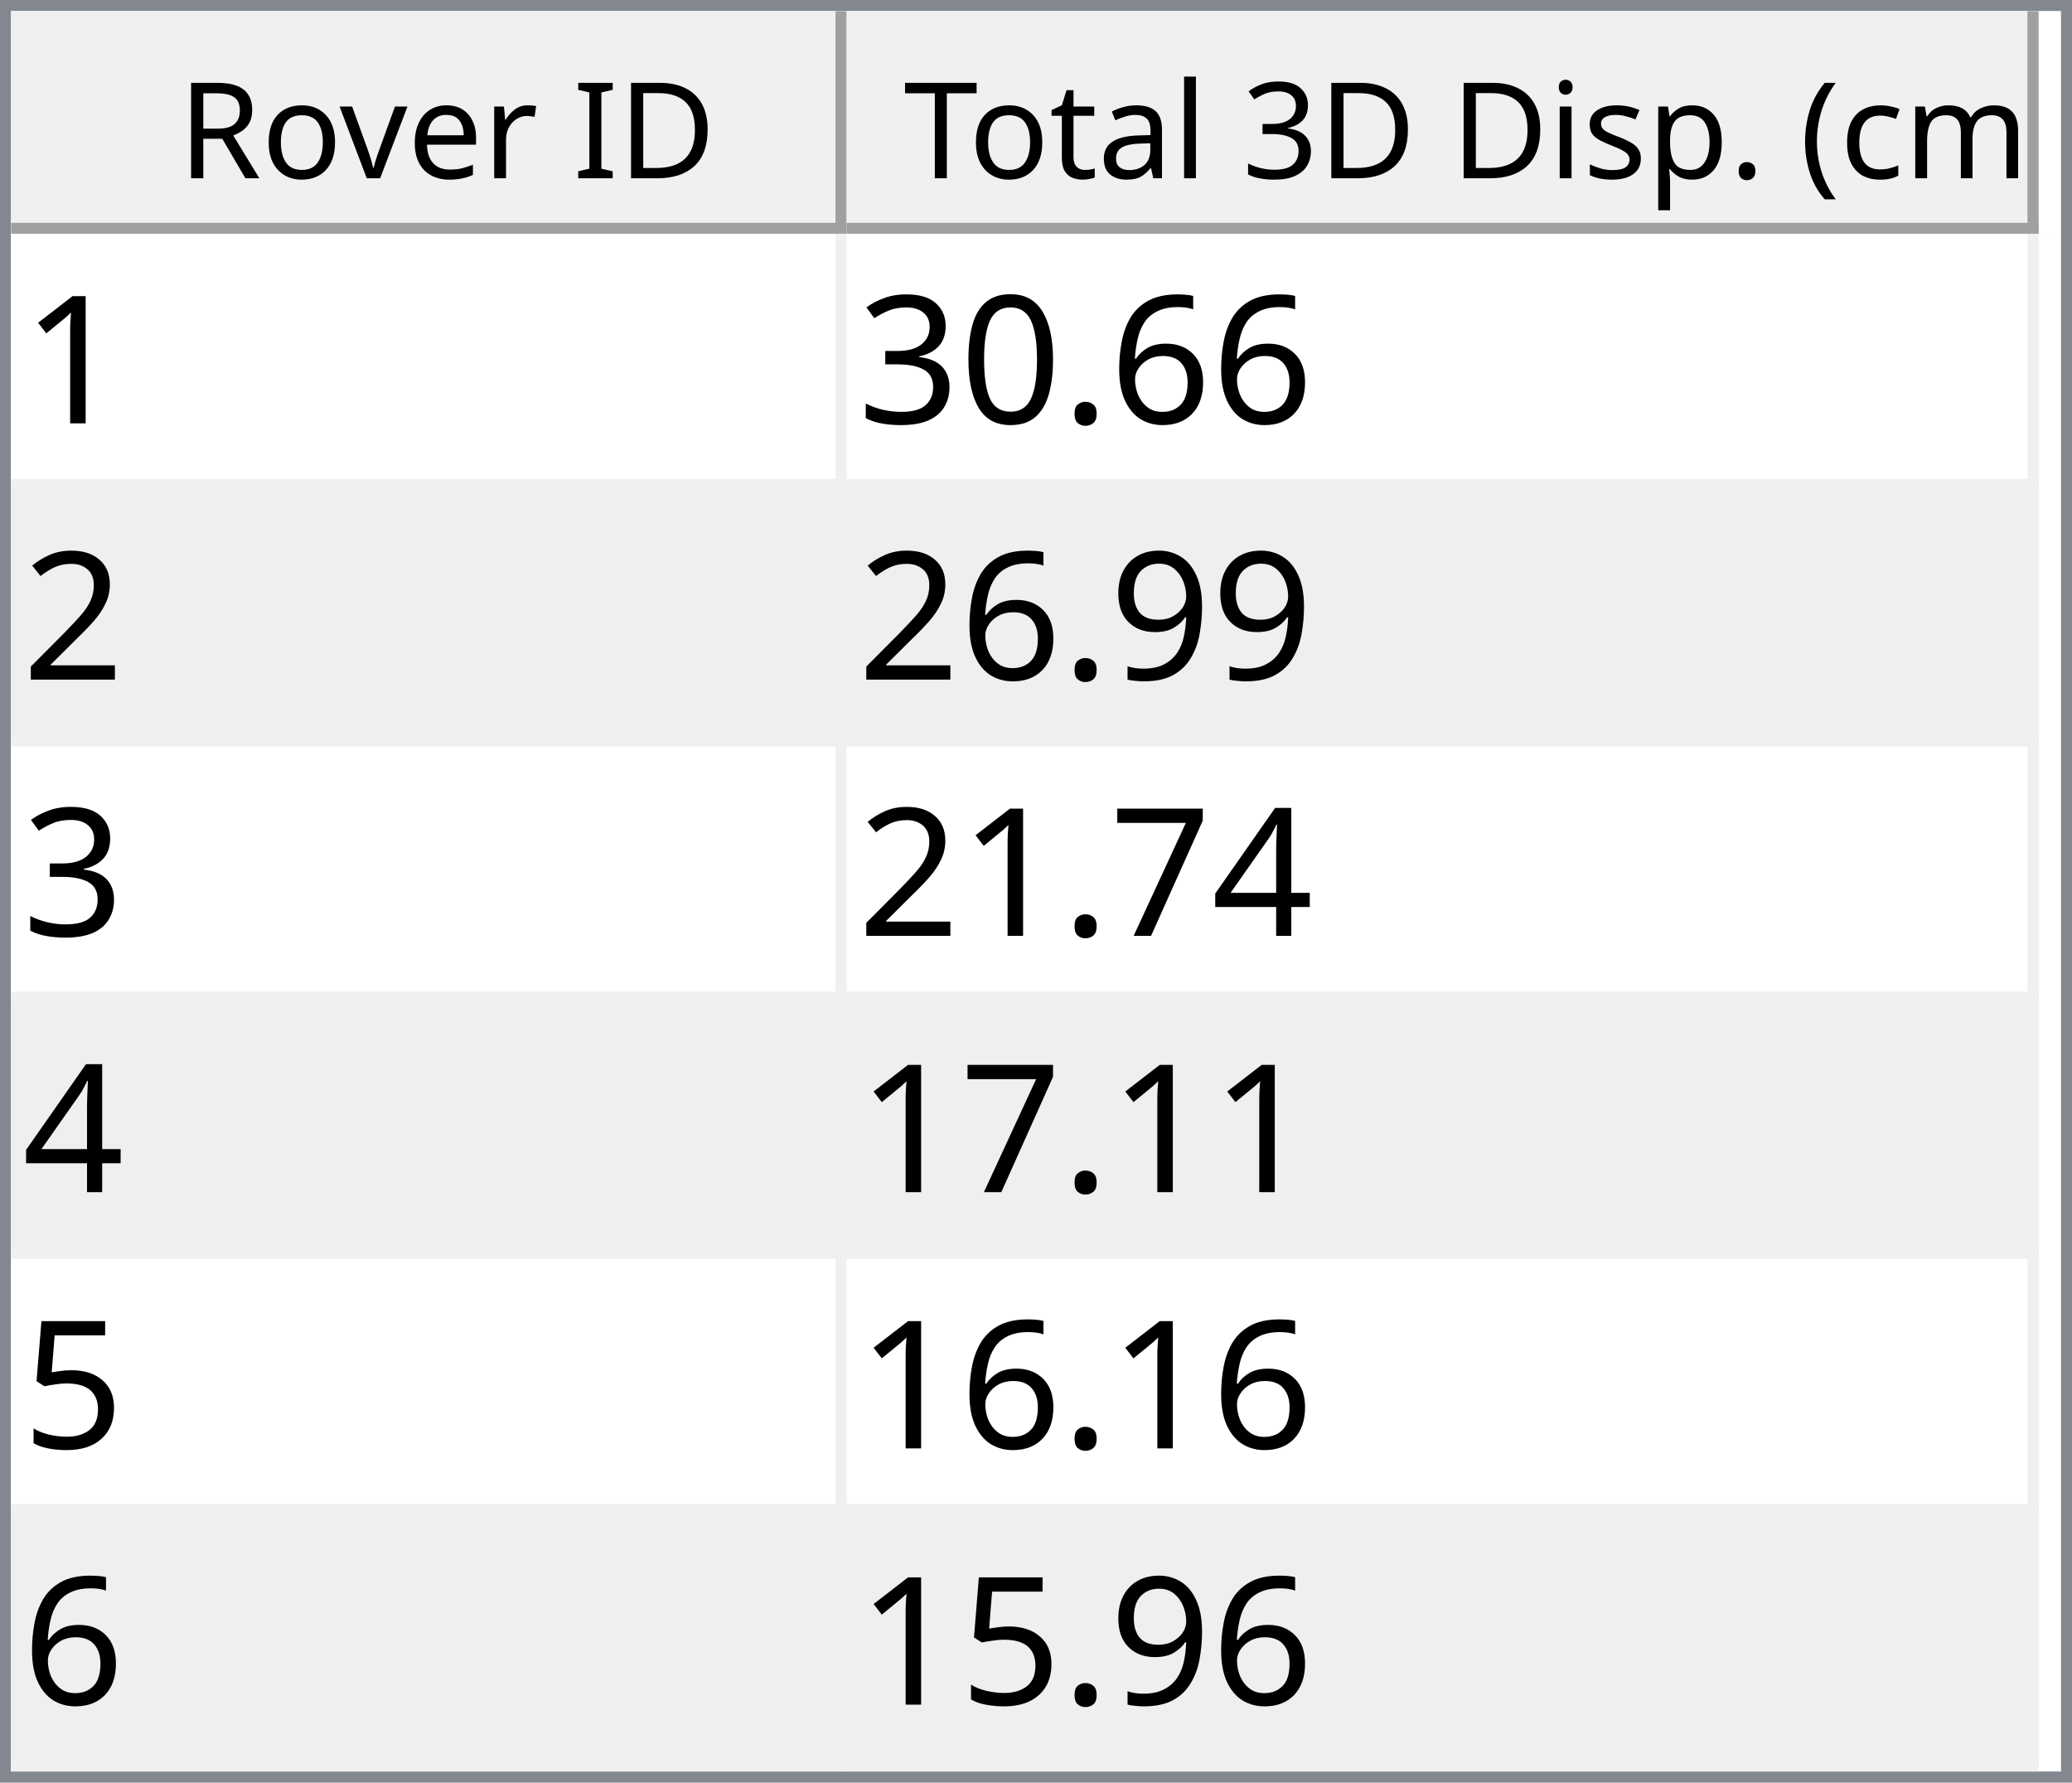
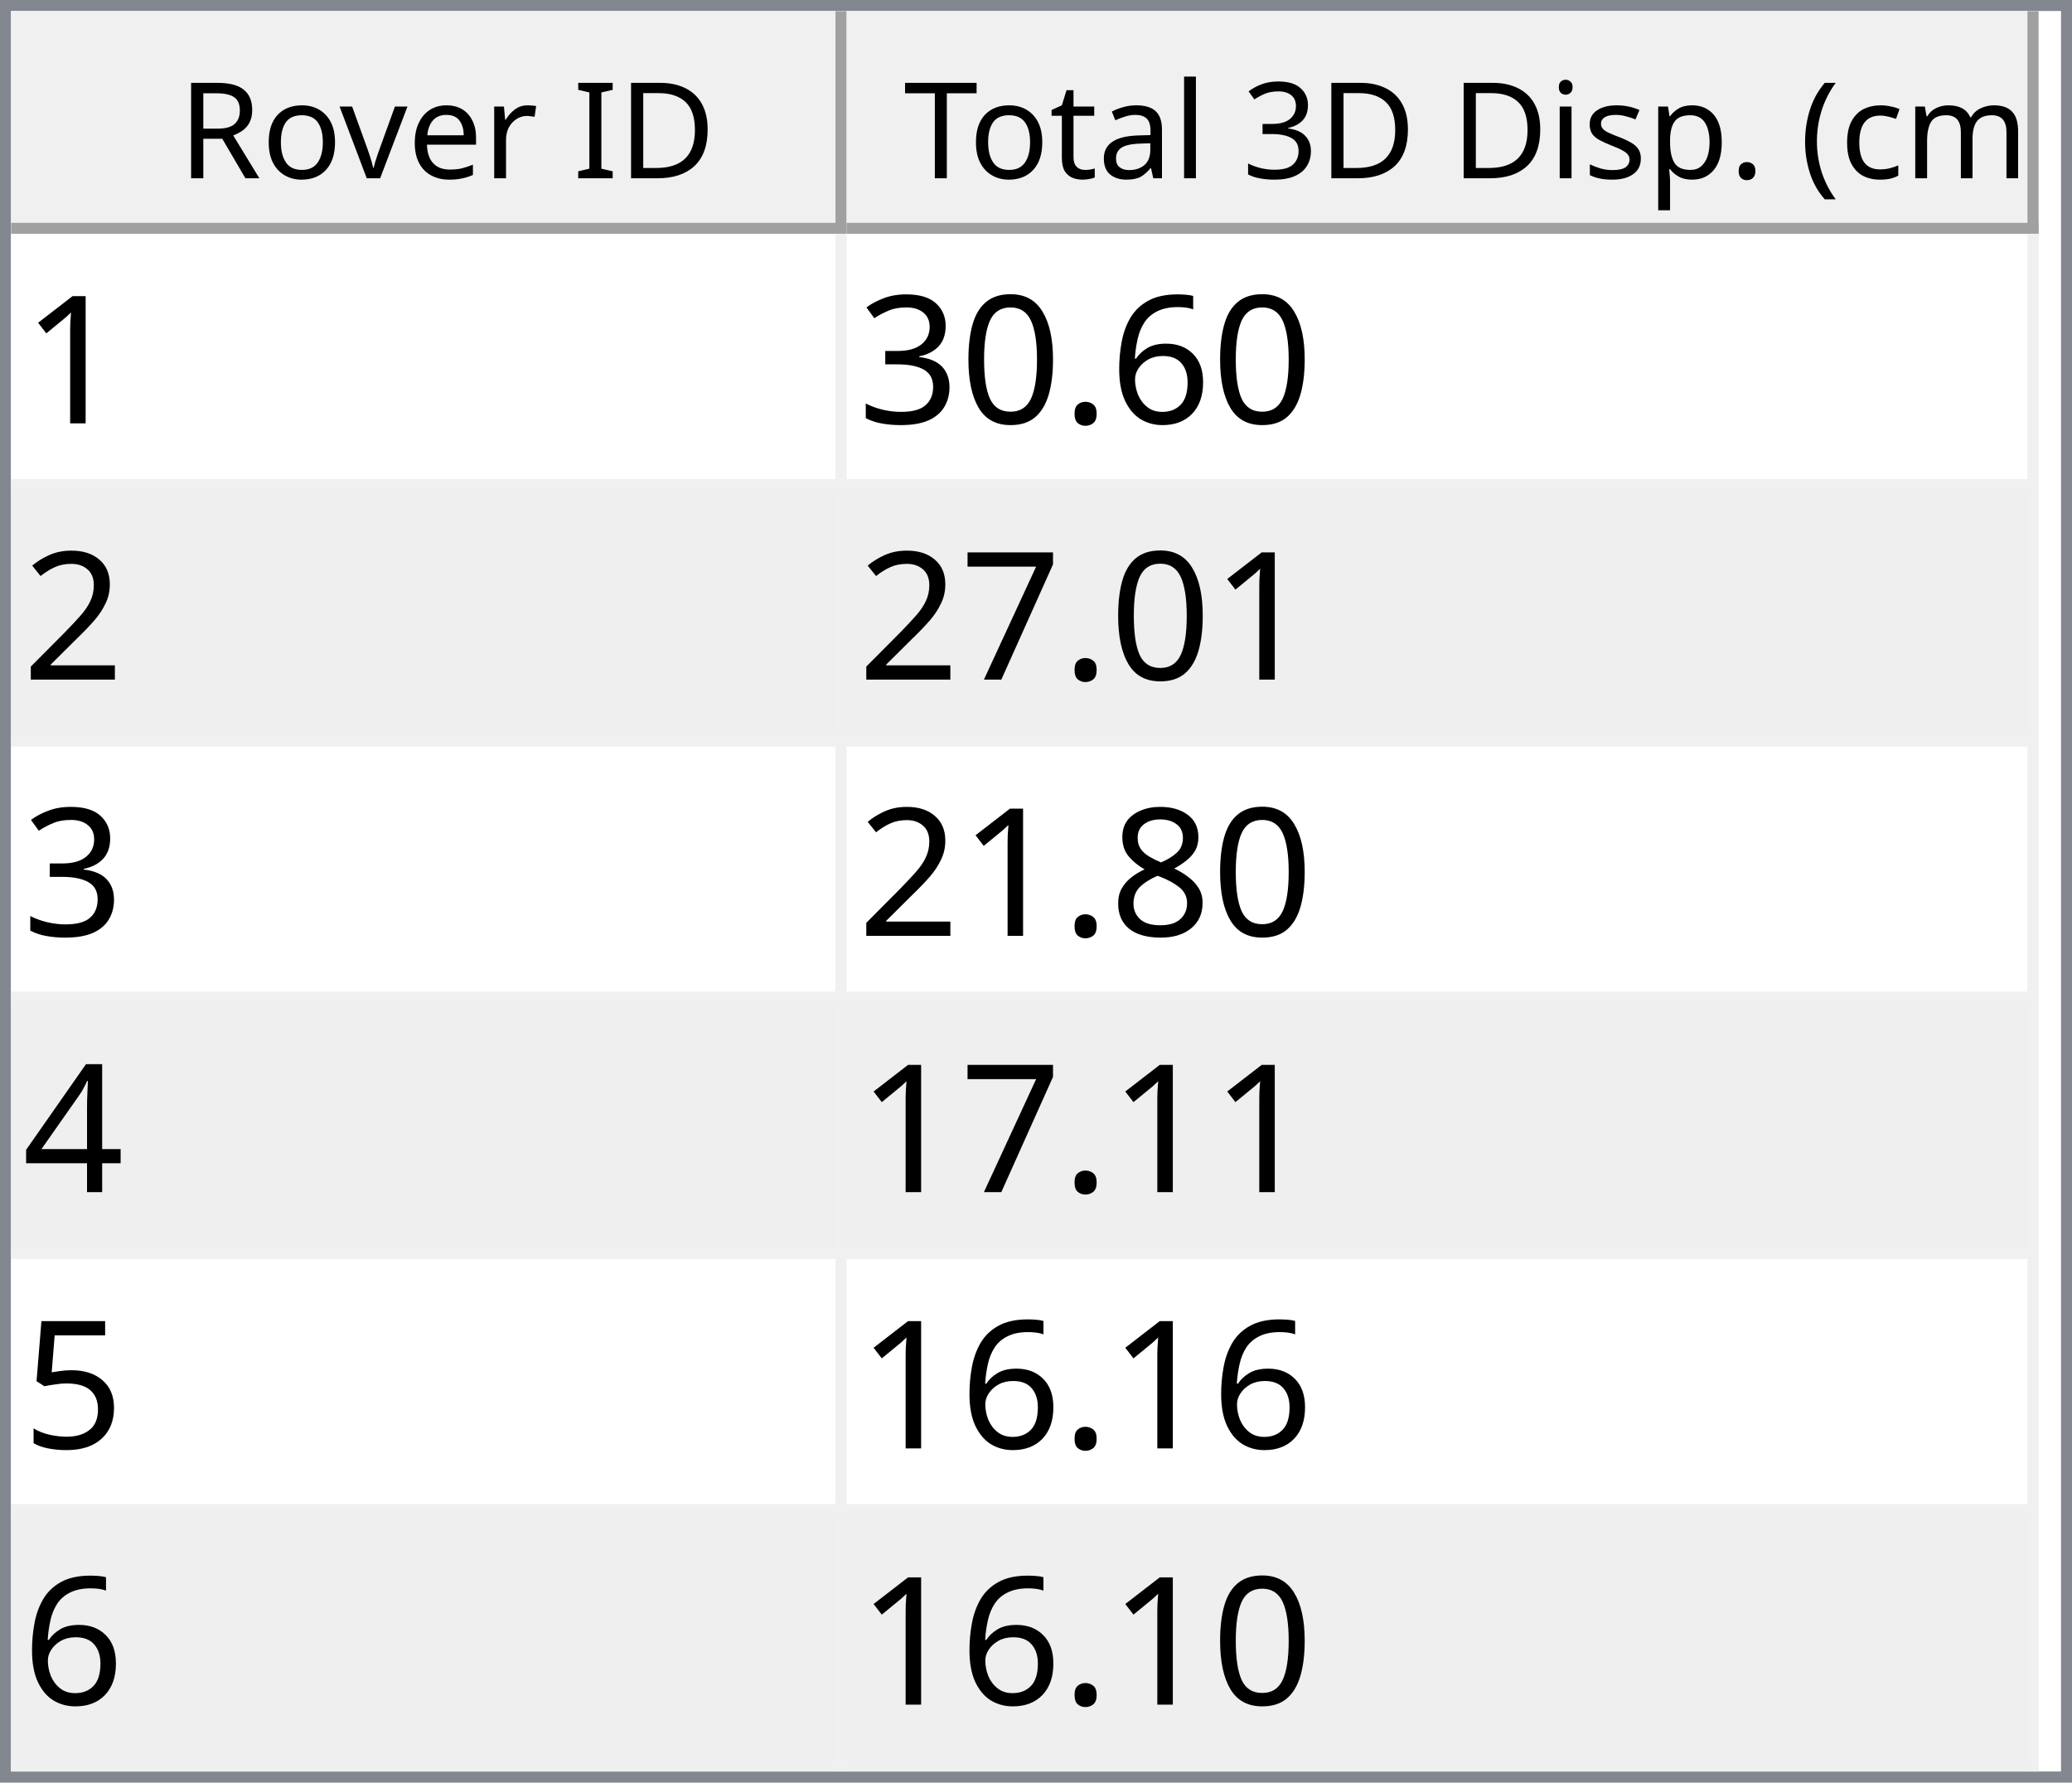
<svg xmlns="http://www.w3.org/2000/svg" style="fill-opacity:1; color-rendering:auto; color-interpolation:auto; text-rendering:auto; stroke:black; stroke-linecap:square; stroke-miterlimit:10; shape-rendering:auto; stroke-opacity:1; fill:black; stroke-dasharray:none; font-weight:normal; stroke-width:1; font-family:'Dialog'; font-style:normal; stroke-linejoin:miter; font-size:12px; stroke-dashoffset:0; image-rendering:auto;" width="186" height="160">
  <defs id="genericDefs" />
  <g>
    <defs id="defs1">
      <clipPath clipPathUnits="userSpaceOnUse" id="clipPath1">
        <path d="M0 0 L186 0 L186 160 L0 160 L0 0 Z" />
      </clipPath>
      <clipPath clipPathUnits="userSpaceOnUse" id="clipPath2">
        <path d="M0 0 L0 160 L186 160 L186 0 Z" />
      </clipPath>
      <clipPath clipPathUnits="userSpaceOnUse" id="clipPath3">
        <path d="M0 0 L0 20 L184 20 L184 0 Z" />
      </clipPath>
      <clipPath clipPathUnits="userSpaceOnUse" id="clipPath4">
        <path d="M0 0 L0 20 L75 20 L75 0 Z" />
      </clipPath>
      <clipPath clipPathUnits="userSpaceOnUse" id="clipPath5">
        <path d="M1 1 L1 19 L74 19 L74 1 Z" />
      </clipPath>
      <clipPath clipPathUnits="userSpaceOnUse" id="clipPath6">
        <path d="M0 0 L0 18 L73 18 L73 0 Z" />
      </clipPath>
      <clipPath clipPathUnits="userSpaceOnUse" id="clipPath7">
        <path d="M-0.5 -0.5 L-0.5 19.5 L74.5 19.5 L74.5 -0.5 Z" />
      </clipPath>
      <clipPath clipPathUnits="userSpaceOnUse" id="clipPath8">
        <path d="M0 0 L0 20 L107 20 L107 0 Z" />
      </clipPath>
      <clipPath clipPathUnits="userSpaceOnUse" id="clipPath9">
        <path d="M1 1 L1 19 L106 19 L106 1 Z" />
      </clipPath>
      <clipPath clipPathUnits="userSpaceOnUse" id="clipPath10">
        <path d="M0 0 L0 18 L105 18 L105 0 Z" />
      </clipPath>
      <clipPath clipPathUnits="userSpaceOnUse" id="clipPath11">
        <path d="M-0.5 -0.5 L-0.5 19.5 L106.5 19.5 L106.5 -0.5 Z" />
      </clipPath>
      <clipPath clipPathUnits="userSpaceOnUse" id="clipPath12">
        <path d="M0 0 L0 138 L184 138 L184 0 Z" />
      </clipPath>
      <clipPath clipPathUnits="userSpaceOnUse" id="clipPath13">
        <path d="M0 0 L0 138 L182 138 L182 0 Z" />
      </clipPath>
      <clipPath clipPathUnits="userSpaceOnUse" id="clipPath14">
        <path d="M-0.5 -0.5 L-0.5 137.5 L181.5 137.5 L181.5 -0.5 Z" />
      </clipPath>
      <clipPath clipPathUnits="userSpaceOnUse" id="clipPath15">
        <path d="M0 0 L0 22 L74 22 L74 0 Z" />
      </clipPath>
      <clipPath clipPathUnits="userSpaceOnUse" id="clipPath16">
        <path d="M0 0 L0 22 L106 22 L106 0 Z" />
      </clipPath>
      <font horiz-adv-x="64.551" id="font1">
        <font-face ascent="107.91" descent="25.098" units-per-em="100" style="font-style:normal; font-family:Segoe UI; font-weight:normal;" />
        <missing-glyph horiz-adv-x="64.551" d="M8.109 0 L8.109 68.266 L56.453 68.266 L56.453 0 L8.109 0 ZM15.328 7.234 L49.219 7.234 L49.219 61.031 L15.328 61.031 L15.328 7.234 Z" />
        <glyph unicode="D" horiz-adv-x="70.117" d="M9.188 0 L9.188 70.016 L28.516 70.016 Q65.531 70.016 65.531 35.891 Q65.531 19.672 55.25 9.836 Q44.969 0 27.734 0 L9.188 0 ZM17.391 62.594 L17.391 7.422 L27.828 7.422 Q41.609 7.422 49.273 14.797 Q56.938 22.172 56.938 35.688 Q56.938 62.594 28.328 62.594 L17.391 62.594 Z" />
        <glyph unicode="I" horiz-adv-x="26.611" d="M17.391 0 L9.188 0 L9.188 70.016 L17.391 70.016 L17.391 0 Z" />
        <glyph unicode=" " horiz-adv-x="27.393" d="" />
        <glyph unicode="r" horiz-adv-x="34.766" d="M34.188 41.891 Q32.078 43.5 28.125 43.5 Q23 43.5 19.555 38.672 Q16.109 33.844 16.109 25.484 L16.109 0 L8.109 0 L8.109 50 L16.109 50 L16.109 39.703 L16.312 39.703 Q18.016 44.969 21.531 47.922 Q25.047 50.875 29.391 50.875 Q32.516 50.875 34.188 50.203 L34.188 41.891 Z" />
        <glyph unicode="e" horiz-adv-x="52.295" d="M48.297 23 L12.984 23 Q13.188 14.656 17.484 10.109 Q21.781 5.562 29.297 5.562 Q37.75 5.562 44.828 11.141 L44.828 3.609 Q38.234 -1.172 27.391 -1.172 Q16.797 -1.172 10.742 5.641 Q4.688 12.453 4.688 24.812 Q4.688 36.469 11.305 43.82 Q17.922 51.172 27.734 51.172 Q37.547 51.172 42.922 44.828 Q48.297 38.484 48.297 27.203 L48.297 23 ZM40.094 29.781 Q40.047 36.719 36.75 40.578 Q33.453 44.438 27.594 44.438 Q21.922 44.438 17.969 40.383 Q14.016 36.328 13.094 29.781 L40.094 29.781 Z" />
        <glyph unicode="v" horiz-adv-x="47.9" d="M47.406 50 L27.484 0 L19.625 0 L0.688 50 L9.469 50 L22.172 13.672 Q23.578 9.672 23.922 6.688 L24.125 6.688 Q24.609 10.453 25.688 13.484 L38.969 50 L47.406 50 Z" />
        <glyph unicode="o" horiz-adv-x="58.594" d="M29 -1.172 Q17.922 -1.172 11.305 5.836 Q4.688 12.844 4.688 24.422 Q4.688 37.016 11.57 44.094 Q18.453 51.172 30.172 51.172 Q41.359 51.172 47.633 44.289 Q53.906 37.406 53.906 25.203 Q53.906 13.234 47.141 6.031 Q40.375 -1.172 29 -1.172 ZM29.594 44.438 Q21.875 44.438 17.383 39.188 Q12.891 33.938 12.891 24.703 Q12.891 15.828 17.43 10.695 Q21.969 5.562 29.594 5.562 Q37.359 5.562 41.531 10.594 Q45.703 15.625 45.703 24.906 Q45.703 34.281 41.531 39.359 Q37.359 44.438 29.594 44.438 Z" />
        <glyph unicode="R" horiz-adv-x="59.814" d="M59.375 0 L49.609 0 L37.891 19.625 Q36.281 22.359 34.766 24.289 Q33.25 26.219 31.664 27.438 Q30.078 28.656 28.25 29.219 Q26.422 29.781 24.125 29.781 L17.391 29.781 L17.391 0 L9.188 0 L9.188 70.016 L30.078 70.016 Q34.672 70.016 38.555 68.867 Q42.438 67.719 45.289 65.375 Q48.141 63.031 49.758 59.547 Q51.375 56.062 51.375 51.375 Q51.375 47.703 50.273 44.656 Q49.172 41.609 47.148 39.211 Q45.125 36.812 42.266 35.133 Q39.406 33.453 35.844 32.516 L35.844 32.328 Q37.594 31.547 38.891 30.547 Q40.188 29.547 41.359 28.18 Q42.531 26.812 43.68 25.078 Q44.828 23.344 46.234 21.047 L59.375 0 ZM17.391 62.594 L17.391 37.203 L28.516 37.203 Q31.594 37.203 34.203 38.133 Q36.812 39.062 38.719 40.797 Q40.625 42.531 41.703 45.047 Q42.781 47.562 42.781 50.688 Q42.781 56.297 39.141 59.445 Q35.5 62.594 28.609 62.594 L17.391 62.594 Z" />
        <glyph unicode=")" horiz-adv-x="30.176" d="M8.297 -15.922 L1.172 -15.922 Q16.406 2.344 16.406 26.812 Q16.406 51.469 1.078 70.016 L8.297 70.016 Q23.531 52.156 23.531 26.703 Q23.531 1.375 8.297 -15.922 Z" />
        <glyph unicode="m" horiz-adv-x="86.133" d="M79.109 0 L71.094 0 L71.094 28.719 Q71.094 37.016 68.531 40.727 Q65.969 44.438 59.906 44.438 Q54.781 44.438 51.195 39.75 Q47.609 35.062 47.609 28.516 L47.609 0 L39.594 0 L39.594 29.688 Q39.594 44.438 28.219 44.438 Q22.953 44.438 19.531 40.016 Q16.109 35.594 16.109 28.516 L16.109 0 L8.109 0 L8.109 50 L16.109 50 L16.109 42.094 L16.312 42.094 Q21.625 51.172 31.844 51.172 Q36.969 51.172 40.773 48.312 Q44.578 45.453 46 40.828 Q51.562 51.172 62.594 51.172 Q79.109 51.172 79.109 30.812 L79.109 0 Z" />
        <glyph unicode="c" horiz-adv-x="46.191" d="M42.188 2.297 Q36.422 -1.172 28.516 -1.172 Q17.828 -1.172 11.258 5.789 Q4.688 12.75 4.688 23.828 Q4.688 36.188 11.766 43.68 Q18.844 51.172 30.672 51.172 Q37.25 51.172 42.281 48.734 L42.281 40.531 Q36.719 44.438 30.375 44.438 Q22.703 44.438 17.797 38.945 Q12.891 33.453 12.891 24.516 Q12.891 15.719 17.508 10.641 Q22.125 5.562 29.891 5.562 Q36.422 5.562 42.188 9.906 L42.188 2.297 Z" />
        <glyph unicode="(" horiz-adv-x="30.176" d="M29.109 -15.922 L21.969 -15.922 Q6.844 1.375 6.844 26.703 Q6.844 52.156 21.969 70.016 L29.203 70.016 Q13.875 51.469 13.875 26.812 Q13.875 2.344 29.109 -15.922 Z" />
        <glyph unicode="." horiz-adv-x="21.68" d="M10.891 -1.078 Q8.641 -1.078 7.055 0.539 Q5.469 2.156 5.469 4.391 Q5.469 6.641 7.055 8.273 Q8.641 9.906 10.891 9.906 Q13.188 9.906 14.797 8.273 Q16.406 6.641 16.406 4.391 Q16.406 2.156 14.797 0.539 Q13.188 -1.078 10.891 -1.078 Z" />
        <glyph unicode="p" horiz-adv-x="58.789" d="M16.312 7.234 L16.109 7.234 L16.109 -23 L8.109 -23 L8.109 50 L16.109 50 L16.109 41.219 L16.312 41.219 Q22.219 51.172 33.594 51.172 Q43.266 51.172 48.688 44.461 Q54.109 37.75 54.109 26.469 Q54.109 13.922 48 6.375 Q41.891 -1.172 31.297 -1.172 Q21.578 -1.172 16.312 7.234 ZM16.109 27.391 L16.109 20.406 Q16.109 14.203 20.141 9.883 Q24.172 5.562 30.375 5.562 Q37.641 5.562 41.773 11.133 Q45.906 16.703 45.906 26.609 Q45.906 34.969 42.047 39.703 Q38.188 44.438 31.594 44.438 Q24.609 44.438 20.359 39.578 Q16.109 34.719 16.109 27.391 Z" />
        <glyph unicode="s" horiz-adv-x="42.432" d="M5.078 1.812 L5.078 10.406 Q11.625 5.562 19.484 5.562 Q30.031 5.562 30.031 12.594 Q30.031 14.594 29.125 15.992 Q28.219 17.391 26.68 18.461 Q25.141 19.531 23.07 20.383 Q21 21.234 18.609 22.172 Q15.281 23.484 12.766 24.828 Q10.25 26.172 8.57 27.859 Q6.891 29.547 6.031 31.695 Q5.172 33.844 5.172 36.719 Q5.172 40.234 6.789 42.945 Q8.406 45.656 11.086 47.484 Q13.766 49.312 17.211 50.242 Q20.656 51.172 24.312 51.172 Q30.812 51.172 35.938 48.922 L35.938 40.828 Q30.422 44.438 23.25 44.438 Q21 44.438 19.195 43.922 Q17.391 43.406 16.094 42.477 Q14.797 41.547 14.086 40.258 Q13.375 38.969 13.375 37.406 Q13.375 35.453 14.086 34.133 Q14.797 32.812 16.164 31.789 Q17.531 30.766 19.484 29.938 Q21.438 29.109 23.922 28.125 Q27.25 26.859 29.883 25.516 Q32.516 24.172 34.375 22.484 Q36.234 20.797 37.234 18.602 Q38.234 16.406 38.234 13.375 Q38.234 9.672 36.602 6.938 Q34.969 4.203 32.234 2.398 Q29.5 0.594 25.93 -0.289 Q22.359 -1.172 18.453 -1.172 Q10.75 -1.172 5.078 1.812 Z" />
        <glyph unicode="i" horiz-adv-x="24.219" d="M12.203 62.703 Q10.062 62.703 8.547 64.164 Q7.031 65.625 7.031 67.875 Q7.031 70.125 8.547 71.609 Q10.062 73.094 12.203 73.094 Q14.406 73.094 15.945 71.609 Q17.484 70.125 17.484 67.875 Q17.484 65.719 15.945 64.211 Q14.406 62.703 12.203 62.703 ZM16.109 0 L8.109 0 L8.109 50 L16.109 50 L16.109 0 Z" />
        <glyph unicode="3" horiz-adv-x="53.906" d="M46.531 19.828 Q46.531 15.094 44.75 11.211 Q42.969 7.328 39.719 4.57 Q36.469 1.812 31.93 0.297 Q27.391 -1.219 21.922 -1.219 Q11.922 -1.219 6 2.594 L6 11.188 Q13.094 5.609 22.219 5.609 Q25.875 5.609 28.828 6.539 Q31.781 7.469 33.906 9.227 Q36.031 10.984 37.18 13.477 Q38.328 15.969 38.328 19.094 Q38.328 32.812 18.797 32.812 L12.984 32.812 L12.984 39.594 L18.5 39.594 Q35.797 39.594 35.797 52.484 Q35.797 64.406 22.609 64.406 Q15.188 64.406 8.688 59.422 L8.688 67.188 Q15.375 71.188 24.609 71.188 Q29 71.188 32.57 69.969 Q36.141 68.75 38.68 66.555 Q41.219 64.359 42.609 61.281 Q44 58.203 44 54.5 Q44 40.672 30.031 36.719 L30.031 36.531 Q33.594 36.141 36.625 34.797 Q39.656 33.453 41.852 31.305 Q44.047 29.156 45.289 26.25 Q46.531 23.344 46.531 19.828 Z" />
        <glyph unicode="l" horiz-adv-x="24.219" d="M16.109 0 L8.109 0 L8.109 74.031 L16.109 74.031 L16.109 0 Z" />
        <glyph unicode="a" horiz-adv-x="50.879" d="M43.891 0 L35.891 0 L35.891 7.812 L35.688 7.812 Q30.469 -1.172 20.312 -1.172 Q12.844 -1.172 8.617 2.781 Q4.391 6.734 4.391 13.281 Q4.391 27.297 20.906 29.594 L35.891 31.688 Q35.891 44.438 25.594 44.438 Q16.547 44.438 9.281 38.281 L9.281 46.484 Q16.656 51.172 26.266 51.172 Q43.891 51.172 43.891 32.516 L43.891 0 ZM35.891 25.297 L23.828 23.641 Q18.266 22.859 15.43 20.875 Q12.594 18.891 12.594 13.875 Q12.594 10.203 15.211 7.883 Q17.828 5.562 22.172 5.562 Q28.125 5.562 32.008 9.742 Q35.891 13.922 35.891 20.312 L35.891 25.297 Z" />
        <glyph unicode="t" horiz-adv-x="33.887" d="M31.297 0.484 Q28.469 -1.078 23.828 -1.078 Q10.688 -1.078 10.688 13.578 L10.688 43.172 L2.094 43.172 L2.094 50 L10.688 50 L10.688 62.203 L18.703 64.797 L18.703 50 L31.297 50 L31.297 43.172 L18.703 43.172 L18.703 14.984 Q18.703 9.969 20.414 7.82 Q22.125 5.672 26.078 5.672 Q29.109 5.672 31.297 7.328 L31.297 0.484 Z" />
        <glyph unicode="T" horiz-adv-x="52.393" d="M50.594 62.594 L30.375 62.594 L30.375 0 L22.172 0 L22.172 62.594 L2 62.594 L2 70.016 L50.594 70.016 L50.594 62.594 Z" />
      </font>
      <font horiz-adv-x="75.0" id="font2">
        <font-face ascent="100.537" descent="21.973" units-per-em="100" style="font-style:normal; font-family:sans-serif; font-weight:normal;" />
        <missing-glyph horiz-adv-x="75.0" d="M12.5 0 L12.5 62.5 L62.5 62.5 L62.5 0 L12.5 0 ZM14.062 1.562 L60.938 1.562 L60.938 60.938 L14.062 60.938 L14.062 1.562 Z" />
        <glyph unicode="1" horiz-adv-x="55.615" d="M37.25 0 L28.469 0 L28.469 56 Q25.297 52.984 20.141 49.953 Q14.984 46.922 10.891 45.406 L10.891 53.906 Q18.266 57.375 23.781 62.305 Q29.297 67.234 31.594 71.875 L37.25 71.875 L37.25 0 Z" />
        <glyph unicode="6" horiz-adv-x="55.615" d="M49.75 54.047 L41.016 53.375 Q39.844 58.547 37.703 60.891 Q34.125 64.656 28.906 64.656 Q24.703 64.656 21.531 62.312 Q17.391 59.281 14.992 53.469 Q12.594 47.656 12.5 36.922 Q15.672 41.75 20.266 44.094 Q24.859 46.438 29.891 46.438 Q38.672 46.438 44.852 39.969 Q51.031 33.5 51.031 23.25 Q51.031 16.5 48.125 10.719 Q45.219 4.938 40.141 1.859 Q35.062 -1.219 28.609 -1.219 Q17.625 -1.219 10.695 6.859 Q3.766 14.938 3.766 33.5 Q3.766 54.25 11.422 63.672 Q18.109 71.875 29.438 71.875 Q37.891 71.875 43.289 67.141 Q48.688 62.406 49.75 54.047 ZM13.875 23.188 Q13.875 18.656 15.797 14.508 Q17.719 10.359 21.188 8.18 Q24.656 6 28.469 6 Q34.031 6 38.039 10.492 Q42.047 14.984 42.047 22.703 Q42.047 30.125 38.086 34.398 Q34.125 38.672 28.125 38.672 Q22.172 38.672 18.023 34.398 Q13.875 30.125 13.875 23.188 Z" />
        <glyph unicode="." horiz-adv-x="27.783" d="M9.078 0 L9.078 10.016 L19.094 10.016 L19.094 0 L9.078 0 Z" />
        <glyph unicode="0" horiz-adv-x="55.615" d="M4.156 35.297 Q4.156 48 6.766 55.742 Q9.375 63.484 14.523 67.68 Q19.672 71.875 27.484 71.875 Q33.25 71.875 37.594 69.555 Q41.938 67.234 44.773 62.867 Q47.609 58.5 49.219 52.227 Q50.828 45.953 50.828 35.297 Q50.828 22.703 48.242 14.969 Q45.656 7.234 40.508 3.008 Q35.359 -1.219 27.484 -1.219 Q17.141 -1.219 11.234 6.203 Q4.156 15.141 4.156 35.297 ZM13.188 35.297 Q13.188 17.672 17.312 11.836 Q21.438 6 27.484 6 Q33.547 6 37.672 11.859 Q41.797 17.719 41.797 35.297 Q41.797 52.984 37.672 58.789 Q33.547 64.594 27.391 64.594 Q21.344 64.594 17.719 59.469 Q13.188 52.938 13.188 35.297 Z" />
        <glyph unicode="3" horiz-adv-x="55.615" d="M4.203 18.891 L12.984 20.062 Q14.5 12.594 18.141 9.297 Q21.781 6 27 6 Q33.203 6 37.477 10.297 Q41.75 14.594 41.75 20.953 Q41.75 27 37.797 30.93 Q33.844 34.859 27.734 34.859 Q25.25 34.859 21.531 33.891 L22.516 41.609 Q23.391 41.5 23.922 41.5 Q29.547 41.5 34.039 44.43 Q38.531 47.359 38.531 53.469 Q38.531 58.297 35.258 61.477 Q31.984 64.656 26.812 64.656 Q21.688 64.656 18.266 61.43 Q14.844 58.203 13.875 51.766 L5.078 53.328 Q6.688 62.156 12.398 67.016 Q18.109 71.875 26.609 71.875 Q32.469 71.875 37.398 69.359 Q42.328 66.844 44.945 62.5 Q47.562 58.156 47.562 53.266 Q47.562 48.641 45.07 44.828 Q42.578 41.016 37.703 38.766 Q44.047 37.312 47.562 32.695 Q51.078 28.078 51.078 21.141 Q51.078 11.766 44.242 5.25 Q37.406 -1.266 26.953 -1.266 Q17.531 -1.266 11.305 4.352 Q5.078 9.969 4.203 18.891 Z" />
        <glyph unicode="2" horiz-adv-x="55.615" d="M50.344 8.453 L50.344 0 L3.031 0 Q2.938 3.172 4.047 6.109 Q5.859 10.938 9.836 15.625 Q13.812 20.312 21.344 26.469 Q33.016 36.031 37.117 41.625 Q41.219 47.219 41.219 52.203 Q41.219 57.422 37.477 61.008 Q33.734 64.594 27.734 64.594 Q21.391 64.594 17.578 60.789 Q13.766 56.984 13.719 50.25 L4.688 51.172 Q5.609 61.281 11.664 66.578 Q17.719 71.875 27.938 71.875 Q38.234 71.875 44.242 66.164 Q50.25 60.453 50.25 52 Q50.25 47.703 48.492 43.555 Q46.734 39.406 42.656 34.812 Q38.578 30.219 29.109 22.219 Q21.188 15.578 18.945 13.211 Q16.703 10.844 15.234 8.453 L50.344 8.453 Z" />
-         <glyph unicode="9" horiz-adv-x="55.615" d="M5.469 16.547 L13.922 17.328 Q14.984 11.375 18.016 8.688 Q21.047 6 25.781 6 Q29.828 6 32.883 7.859 Q35.938 9.719 37.891 12.82 Q39.844 15.922 41.164 21.195 Q42.484 26.469 42.484 31.938 Q42.484 32.516 42.438 33.688 Q39.797 29.5 35.234 26.883 Q30.672 24.266 25.344 24.266 Q16.453 24.266 10.305 30.711 Q4.156 37.156 4.156 47.703 Q4.156 58.594 10.578 65.234 Q17 71.875 26.656 71.875 Q33.641 71.875 39.43 68.117 Q45.219 64.359 48.219 57.398 Q51.219 50.438 51.219 37.25 Q51.219 23.531 48.242 15.406 Q45.266 7.281 39.383 3.031 Q33.5 -1.219 25.594 -1.219 Q17.188 -1.219 11.867 3.445 Q6.547 8.109 5.469 16.547 ZM41.453 48.141 Q41.453 55.719 37.43 60.156 Q33.406 64.594 27.734 64.594 Q21.875 64.594 17.531 59.812 Q13.188 55.031 13.188 47.406 Q13.188 40.578 17.312 36.305 Q21.438 32.031 27.484 32.031 Q33.594 32.031 37.523 36.305 Q41.453 40.578 41.453 48.141 Z" />
+         <glyph unicode="7" horiz-adv-x="55.615" d="M4.734 62.203 L4.734 70.656 L51.078 70.656 L51.078 63.812 Q44.234 56.547 37.523 44.484 Q30.812 32.422 27.156 19.672 Q24.516 10.688 23.781 0 L14.75 0 Q14.891 8.453 18.062 20.414 Q21.234 32.375 27.172 43.484 Q33.109 54.594 39.797 62.203 L4.734 62.203 Z" />
+         <glyph unicode="8" horiz-adv-x="55.615" d="M17.672 38.812 Q12.203 40.828 9.57 44.539 Q6.938 48.25 6.938 53.422 Q6.938 61.234 12.555 66.555 Q18.172 71.875 27.484 71.875 Q36.859 71.875 42.578 66.43 Q48.297 60.984 48.297 53.172 Q48.297 48.188 45.68 44.508 Q43.062 40.828 37.75 38.812 Q44.344 36.672 47.781 31.883 Q51.219 27.094 51.219 20.453 Q51.219 11.281 44.727 5.031 Q38.234 -1.219 27.641 -1.219 Q17.047 -1.219 10.547 5.055 Q4.047 11.328 4.047 20.703 Q4.047 27.688 7.594 32.398 Q11.141 37.109 17.672 38.812 ZM15.922 53.719 Q15.922 48.641 19.195 45.414 Q22.469 42.188 27.688 42.188 Q32.766 42.188 36.016 45.383 Q39.266 48.578 39.266 53.219 Q39.266 58.062 35.914 61.359 Q32.562 64.656 27.594 64.656 Q22.562 64.656 19.242 61.43 Q15.922 58.203 15.922 53.719 ZM13.094 20.656 Q13.094 16.891 14.875 13.375 Q16.656 9.859 20.172 7.93 Q23.688 6 27.734 6 Q34.031 6 38.133 10.055 Q42.234 14.109 42.234 20.359 Q42.234 26.703 38.016 30.859 Q33.797 35.016 27.438 35.016 Q21.234 35.016 17.164 30.914 Q13.094 26.812 13.094 20.656 Z" />
        <glyph unicode="4" horiz-adv-x="55.615" d="M32.328 0 L32.328 17.141 L1.266 17.141 L1.266 25.203 L33.938 71.578 L41.109 71.578 L41.109 25.203 L50.781 25.203 L50.781 17.141 L41.109 17.141 L41.109 0 L32.328 0 ZM32.328 25.203 L32.328 57.469 L9.906 25.203 L32.328 25.203 Z" />
-         <glyph unicode="7" horiz-adv-x="55.615" d="M4.734 62.203 L4.734 70.656 L51.078 70.656 L51.078 63.812 Q44.234 56.547 37.523 44.484 Q30.812 32.422 27.156 19.672 Q24.516 10.688 23.781 0 L14.75 0 Q14.891 8.453 18.062 20.414 Q21.234 32.375 27.172 43.484 Q33.109 54.594 39.797 62.203 L4.734 62.203 Z" />
        <glyph unicode="5" horiz-adv-x="55.615" d="M4.156 18.75 L13.375 19.531 Q14.406 12.797 18.141 9.398 Q21.875 6 27.156 6 Q33.5 6 37.891 10.789 Q42.281 15.578 42.281 23.484 Q42.281 31 38.062 35.352 Q33.844 39.703 27 39.703 Q22.75 39.703 19.336 37.773 Q15.922 35.844 13.969 32.766 L5.719 33.844 L12.641 70.609 L48.25 70.609 L48.25 62.203 L19.672 62.203 L15.828 42.969 Q22.266 47.469 29.344 47.469 Q38.719 47.469 45.164 40.969 Q51.609 34.469 51.609 24.266 Q51.609 14.547 45.953 7.469 Q39.062 -1.219 27.156 -1.219 Q17.391 -1.219 11.211 4.25 Q5.031 9.719 4.156 18.75 Z" />
      </font>
    </defs>
    <g style="fill:white; stroke:white;">
      <rect x="0" y="0" width="186" style="clip-path:url(#clipPath1); stroke:none;" height="160" />
    </g>
    <g style="fill:white; text-rendering:optimizeSpeed; color-rendering:optimizeSpeed; image-rendering:optimizeSpeed; shape-rendering:crispEdges; stroke:white; color-interpolation:sRGB;">
      <rect x="0" width="186" height="160" y="0" style="stroke:none;" />
      <path style="stroke:none;" d="M0 160 L186 160 L186 0 L0 0 Z" />
    </g>
    <g style="fill:rgb(240,240,240); font-family:'Segoe UI'; stroke:rgb(240,240,240);">
      <rect x="0" y="0" width="186" style="clip-path:url(#clipPath2); stroke:none;" height="160" />
    </g>
    <g style="fill:rgb(130,135,144); font-family:'Segoe UI'; stroke:rgb(130,135,144);">
      <path d="M0 0 L186 0 L186 160 L0 160 L0 0 ZM1 1 L185 1 L185 159 L1 159 L1 1 Z" style="fill-rule:evenodd; clip-path:url(#clipPath2); stroke:none;" />
    </g>
    <g style="fill:white; font-family:'Segoe UI'; stroke:white;" transform="translate(1,1)">
      <rect x="0" y="0" width="184" style="clip-path:url(#clipPath3); stroke:none;" height="20" />
    </g>
    <g style="fill:rgb(240,240,240); font-family:'Segoe UI'; stroke:rgb(240,240,240);" transform="translate(1,1)">
      <rect x="0" y="0" width="75" style="clip-path:url(#clipPath4); stroke:none;" height="20" />
    </g>
    <g style="font-family:'Segoe UI';" transform="translate(2,2)">
      <text x="14" xml:space="preserve" y="14" style="clip-path:url(#clipPath6); stroke:none;">Rover ID</text>
    </g>
    <g style="fill:rgb(160,160,160); font-family:'Segoe UI'; stroke:rgb(160,160,160); stroke-linejoin:bevel;" transform="translate(1.5,1.5)">
      <line x1="74" x2="74" y1="0" style="fill:none; clip-path:url(#clipPath7);" y2="19" />
    </g>
    <g style="fill:rgb(160,160,160); font-family:'Segoe UI'; stroke:rgb(160,160,160); stroke-linejoin:bevel;" transform="matrix(1,0,0,1,1,1) translate(0.5,0.5)">
      <line x1="0" x2="74" y1="19" style="fill:none; clip-path:url(#clipPath7);" y2="19" />
    </g>
    <g style="fill:rgb(240,240,240); font-family:'Segoe UI'; stroke:rgb(240,240,240);" transform="translate(76,1)">
      <rect x="0" y="0" width="107" style="clip-path:url(#clipPath8); stroke:none;" height="20" />
    </g>
    <g style="font-family:'Segoe UI';" transform="translate(77,2)">
      <text x="1" xml:space="preserve" y="14" style="clip-path:url(#clipPath10); stroke:none;"> Total 3D Disp. (cm)</text>
    </g>
    <g style="fill:rgb(160,160,160); font-family:'Segoe UI'; stroke:rgb(160,160,160); stroke-linejoin:bevel;" transform="translate(76.5,1.5)">
      <line x1="106" x2="106" y1="0" style="fill:none; clip-path:url(#clipPath11);" y2="19" />
    </g>
    <g style="fill:rgb(160,160,160); font-family:'Segoe UI'; stroke:rgb(160,160,160); stroke-linejoin:bevel;" transform="matrix(1,0,0,1,76,1) translate(0.5,0.5)">
      <line x1="0" x2="106" y1="19" style="fill:none; clip-path:url(#clipPath11);" y2="19" />
    </g>
    <g style="fill:white; font-family:'Segoe UI'; stroke:white;" transform="translate(1,21)">
      <rect x="0" y="0" width="184" style="clip-path:url(#clipPath12); stroke:none;" height="138" />
    </g>
    <g style="fill:rgb(240,240,240); font-size:16px; font-family:sans-serif; stroke:rgb(240,240,240);" transform="translate(1,21)">
      <rect x="0" y="0" width="182" style="clip-path:url(#clipPath13); stroke:none;" height="138" />
      <line transform="translate(0.5,0.5)" x1="0" x2="181" y1="22" style="clip-path:url(#clipPath14); fill:none; stroke-linejoin:bevel;" y2="22" />
    </g>
    <g transform="matrix(1,0,0,1,1,21) translate(0.5,0.5)" style="fill:rgb(240,240,240); font-size:16px; font-family:sans-serif; stroke:rgb(240,240,240); stroke-linejoin:bevel;">
      <line x1="0" x2="181" y1="45" style="fill:none; clip-path:url(#clipPath14);" y2="45" />
    </g>
    <g transform="matrix(1,0,0,1,1,21) translate(0.5,0.5)" style="fill:rgb(240,240,240); font-size:16px; font-family:sans-serif; stroke:rgb(240,240,240); stroke-linejoin:bevel;">
      <line x1="0" x2="181" y1="68" style="fill:none; clip-path:url(#clipPath14);" y2="68" />
    </g>
    <g transform="matrix(1,0,0,1,1,21) translate(0.5,0.5)" style="fill:rgb(240,240,240); font-size:16px; font-family:sans-serif; stroke:rgb(240,240,240); stroke-linejoin:bevel;">
      <line x1="0" x2="181" y1="91" style="fill:none; clip-path:url(#clipPath14);" y2="91" />
    </g>
    <g transform="matrix(1,0,0,1,1,21) translate(0.5,0.5)" style="fill:rgb(240,240,240); font-size:16px; font-family:sans-serif; stroke:rgb(240,240,240); stroke-linejoin:bevel;">
      <line x1="0" x2="181" y1="114" style="fill:none; clip-path:url(#clipPath14);" y2="114" />
    </g>
    <g transform="matrix(1,0,0,1,1,21) translate(0.5,0.5)" style="fill:rgb(240,240,240); font-size:16px; font-family:sans-serif; stroke:rgb(240,240,240); stroke-linejoin:bevel;">
      <line x1="0" x2="181" y1="137" style="fill:none; clip-path:url(#clipPath14);" y2="137" />
    </g>
    <g transform="matrix(1,0,0,1,1,21) translate(0.5,0.5)" style="fill:rgb(240,240,240); font-size:16px; font-family:sans-serif; stroke:rgb(240,240,240); stroke-linejoin:bevel;">
      <line x1="74" x2="74" y1="0" style="fill:none; clip-path:url(#clipPath14);" y2="137" />
    </g>
    <g transform="matrix(1,0,0,1,1,21) translate(0.5,0.5)" style="fill:rgb(240,240,240); font-size:16px; font-family:sans-serif; stroke:rgb(240,240,240); stroke-linejoin:bevel;">
      <line x1="181" x2="181" y1="0" style="fill:none; clip-path:url(#clipPath14);" y2="137" />
    </g>
    <g style="fill:white; font-size:16px; font-family:sans-serif; stroke:white;" transform="matrix(1,0,0,1,1,21)">
      <rect x="0" y="0" width="74" style="clip-path:url(#clipPath15); stroke:none;" height="22" />
      <text x="1" y="17" style="fill:black; clip-path:url(#clipPath15); stroke:none;" xml:space="preserve">1</text>
    </g>
    <g style="fill:white; font-size:16px; font-family:sans-serif; stroke:white;" transform="matrix(1,0,0,1,1,21) translate(75,0)">
      <rect x="0" y="0" width="106" style="clip-path:url(#clipPath16); stroke:none;" height="22" />
-       <text x="1" y="17" style="fill:black; clip-path:url(#clipPath16); stroke:none;" xml:space="preserve">30.66</text>
+       <text x="1" y="17" style="fill:black; clip-path:url(#clipPath16); stroke:none;" xml:space="preserve">30.60</text>
    </g>
    <g style="fill:rgb(239,239,239); font-size:16px; font-family:sans-serif; stroke:rgb(239,239,239);" transform="matrix(1,0,0,1,1,21) translate(0,23)">
      <rect x="0" y="0" width="74" style="clip-path:url(#clipPath15); stroke:none;" height="22" />
      <text x="1" y="17" style="fill:black; clip-path:url(#clipPath15); stroke:none;" xml:space="preserve">2</text>
    </g>
    <g style="fill:rgb(239,239,239); font-size:16px; font-family:sans-serif; stroke:rgb(239,239,239);" transform="matrix(1,0,0,1,1,21) translate(75,23)">
      <rect x="0" y="0" width="106" style="clip-path:url(#clipPath16); stroke:none;" height="22" />
-       <text x="1" y="17" style="fill:black; clip-path:url(#clipPath16); stroke:none;" xml:space="preserve">26.99</text>
+       <text x="1" y="17" style="fill:black; clip-path:url(#clipPath16); stroke:none;" xml:space="preserve">27.01</text>
    </g>
    <g style="fill:white; font-size:16px; font-family:sans-serif; stroke:white;" transform="matrix(1,0,0,1,1,21) translate(0,46)">
      <rect x="0" y="0" width="74" style="clip-path:url(#clipPath15); stroke:none;" height="22" />
      <text x="1" y="17" style="fill:black; clip-path:url(#clipPath15); stroke:none;" xml:space="preserve">3</text>
    </g>
    <g style="fill:white; font-size:16px; font-family:sans-serif; stroke:white;" transform="matrix(1,0,0,1,1,21) translate(75,46)">
      <rect x="0" y="0" width="106" style="clip-path:url(#clipPath16); stroke:none;" height="22" />
-       <text x="1" y="17" style="fill:black; clip-path:url(#clipPath16); stroke:none;" xml:space="preserve">21.74</text>
+       <text x="1" y="17" style="fill:black; clip-path:url(#clipPath16); stroke:none;" xml:space="preserve">21.80</text>
    </g>
    <g style="fill:rgb(239,239,239); font-size:16px; font-family:sans-serif; stroke:rgb(239,239,239);" transform="matrix(1,0,0,1,1,21) translate(0,69)">
      <rect x="0" y="0" width="74" style="clip-path:url(#clipPath15); stroke:none;" height="22" />
      <text x="1" y="17" style="fill:black; clip-path:url(#clipPath15); stroke:none;" xml:space="preserve">4</text>
    </g>
    <g style="fill:rgb(239,239,239); font-size:16px; font-family:sans-serif; stroke:rgb(239,239,239);" transform="matrix(1,0,0,1,1,21) translate(75,69)">
      <rect x="0" y="0" width="106" style="clip-path:url(#clipPath16); stroke:none;" height="22" />
      <text x="1" y="17" style="fill:black; clip-path:url(#clipPath16); stroke:none;" xml:space="preserve">17.11</text>
    </g>
    <g style="fill:white; font-size:16px; font-family:sans-serif; stroke:white;" transform="matrix(1,0,0,1,1,21) translate(0,92)">
      <rect x="0" y="0" width="74" style="clip-path:url(#clipPath15); stroke:none;" height="22" />
      <text x="1" y="17" style="fill:black; clip-path:url(#clipPath15); stroke:none;" xml:space="preserve">5</text>
    </g>
    <g style="fill:white; font-size:16px; font-family:sans-serif; stroke:white;" transform="matrix(1,0,0,1,1,21) translate(75,92)">
      <rect x="0" y="0" width="106" style="clip-path:url(#clipPath16); stroke:none;" height="22" />
      <text x="1" y="17" style="fill:black; clip-path:url(#clipPath16); stroke:none;" xml:space="preserve">16.16</text>
    </g>
    <g style="fill:rgb(239,239,239); font-size:16px; font-family:sans-serif; stroke:rgb(239,239,239);" transform="matrix(1,0,0,1,1,21) translate(0,115)">
      <rect x="0" y="0" width="74" style="clip-path:url(#clipPath15); stroke:none;" height="22" />
      <text x="1" y="17" style="fill:black; clip-path:url(#clipPath15); stroke:none;" xml:space="preserve">6</text>
    </g>
    <g style="fill:rgb(239,239,239); font-size:16px; font-family:sans-serif; stroke:rgb(239,239,239);" transform="matrix(1,0,0,1,1,21) translate(75,115)">
      <rect x="0" y="0" width="106" style="clip-path:url(#clipPath16); stroke:none;" height="22" />
-       <text x="1" y="17" style="fill:black; clip-path:url(#clipPath16); stroke:none;" xml:space="preserve">15.96</text>
+       <text x="1" y="17" style="fill:black; clip-path:url(#clipPath16); stroke:none;" xml:space="preserve">16.10</text>
    </g>
  </g>
</svg>
